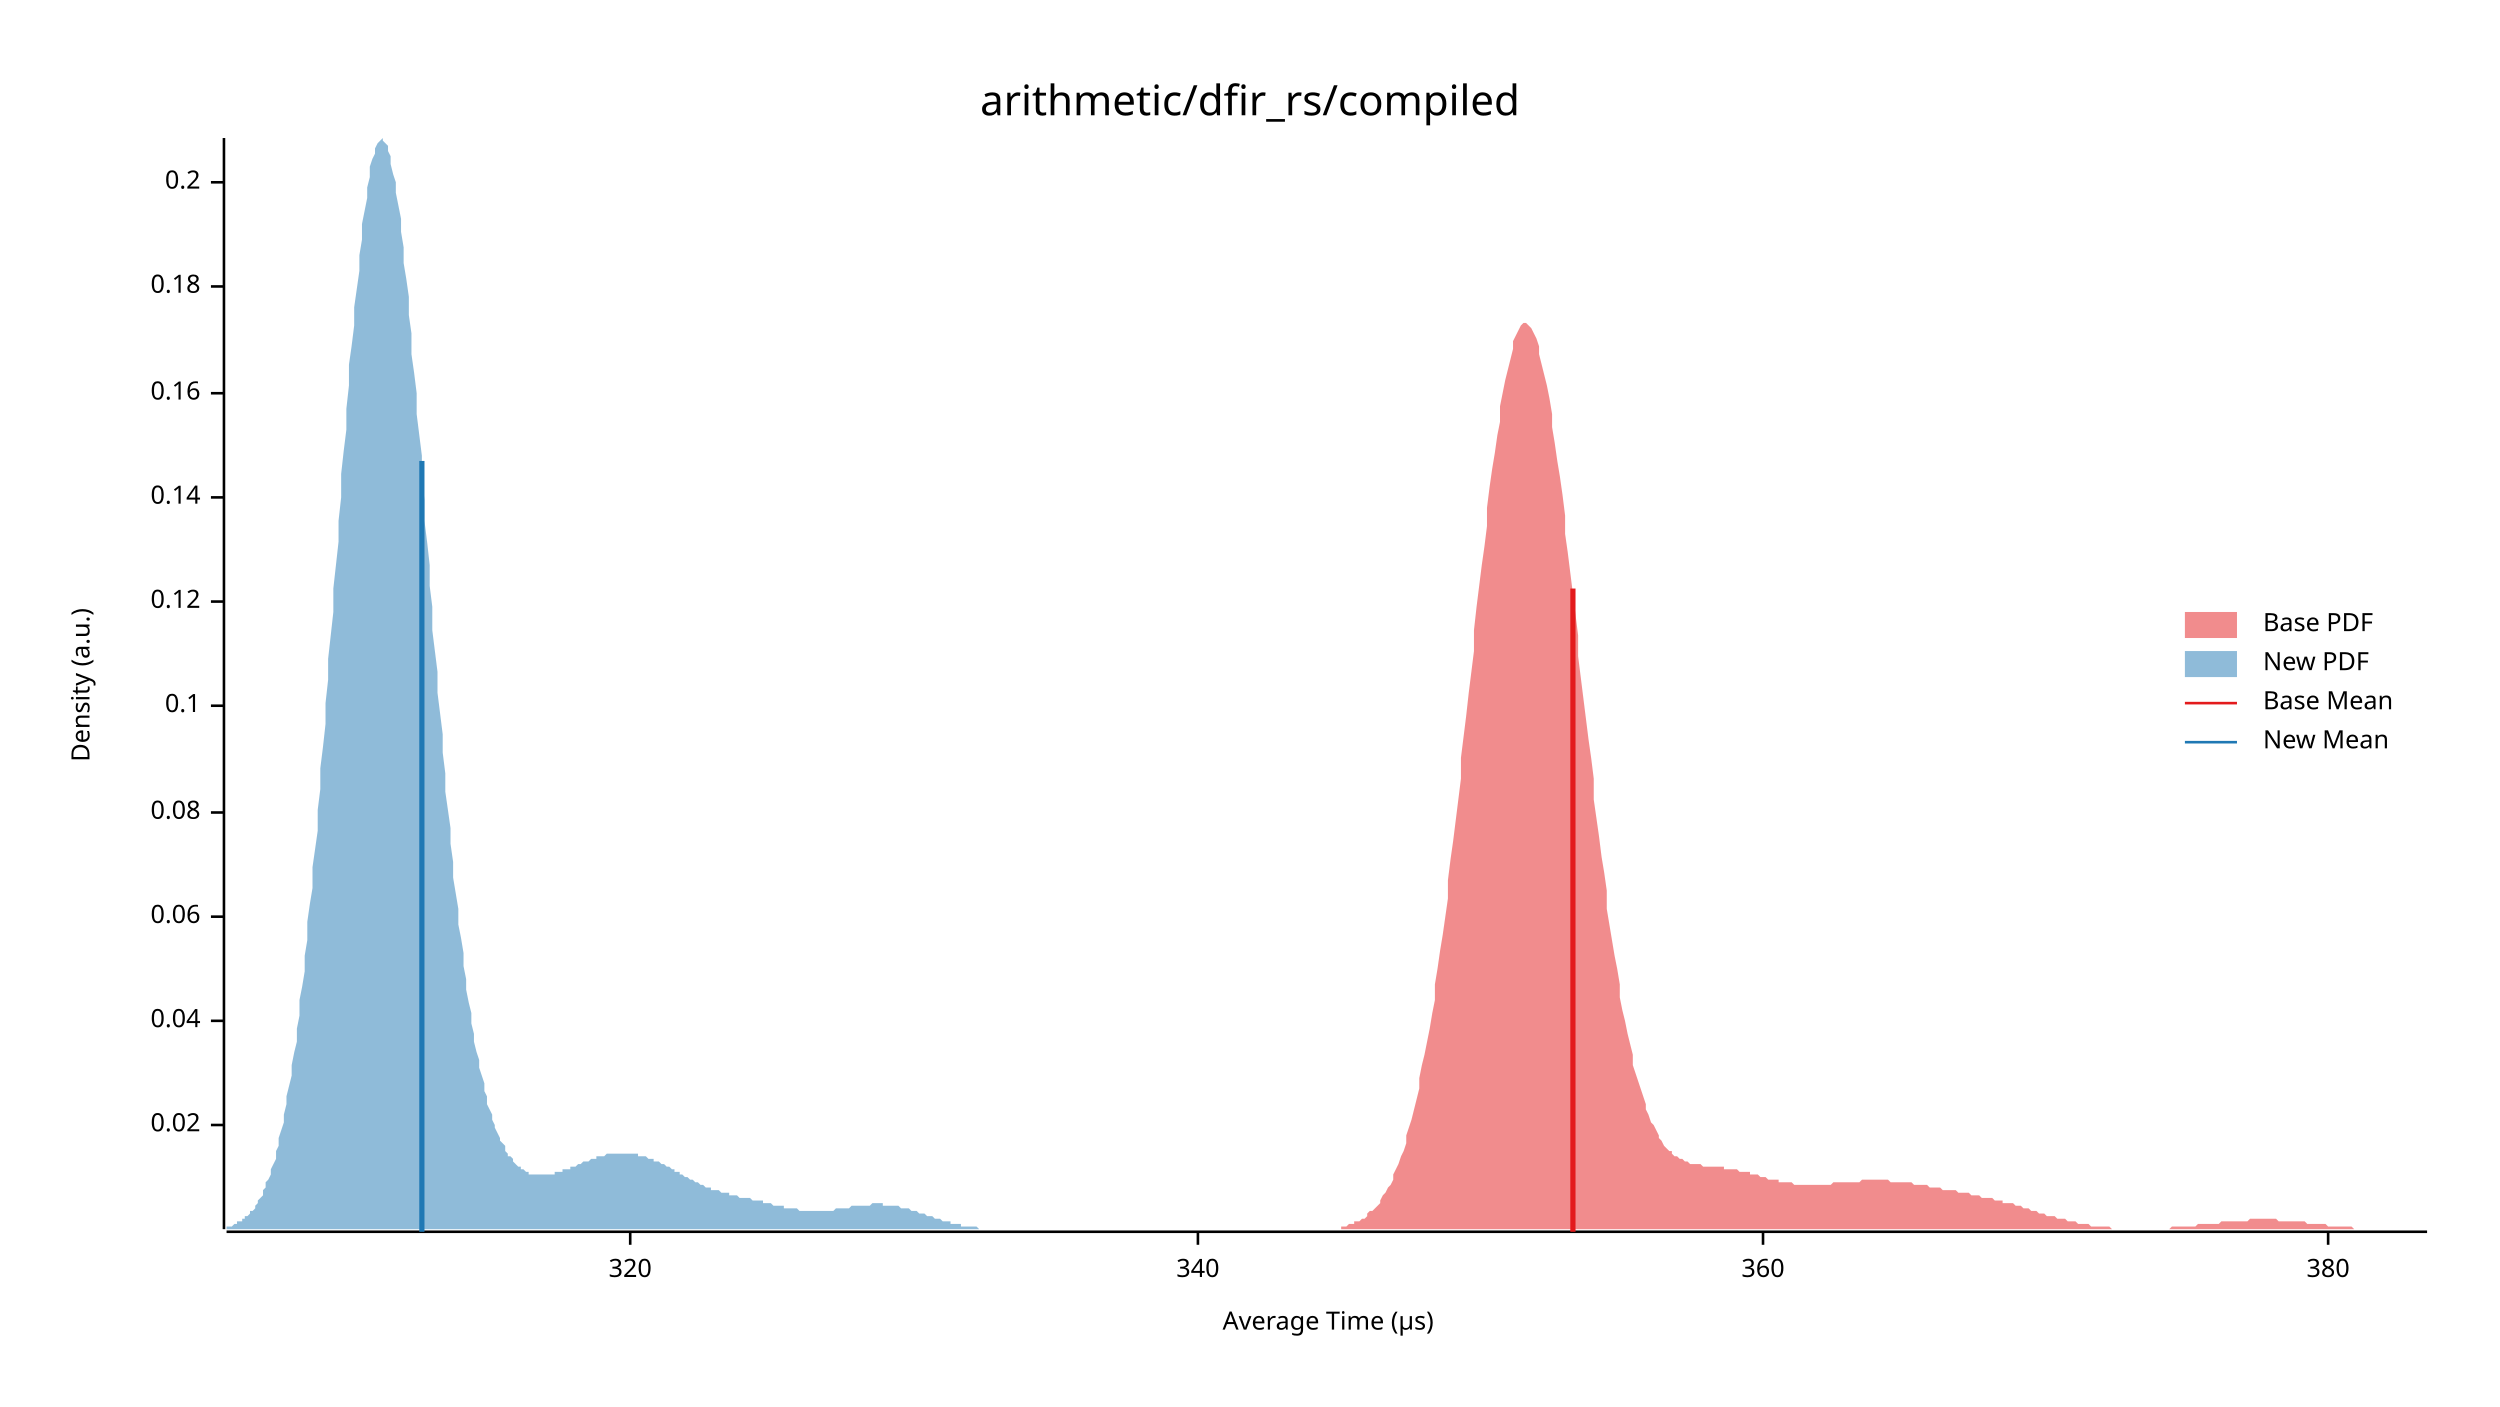
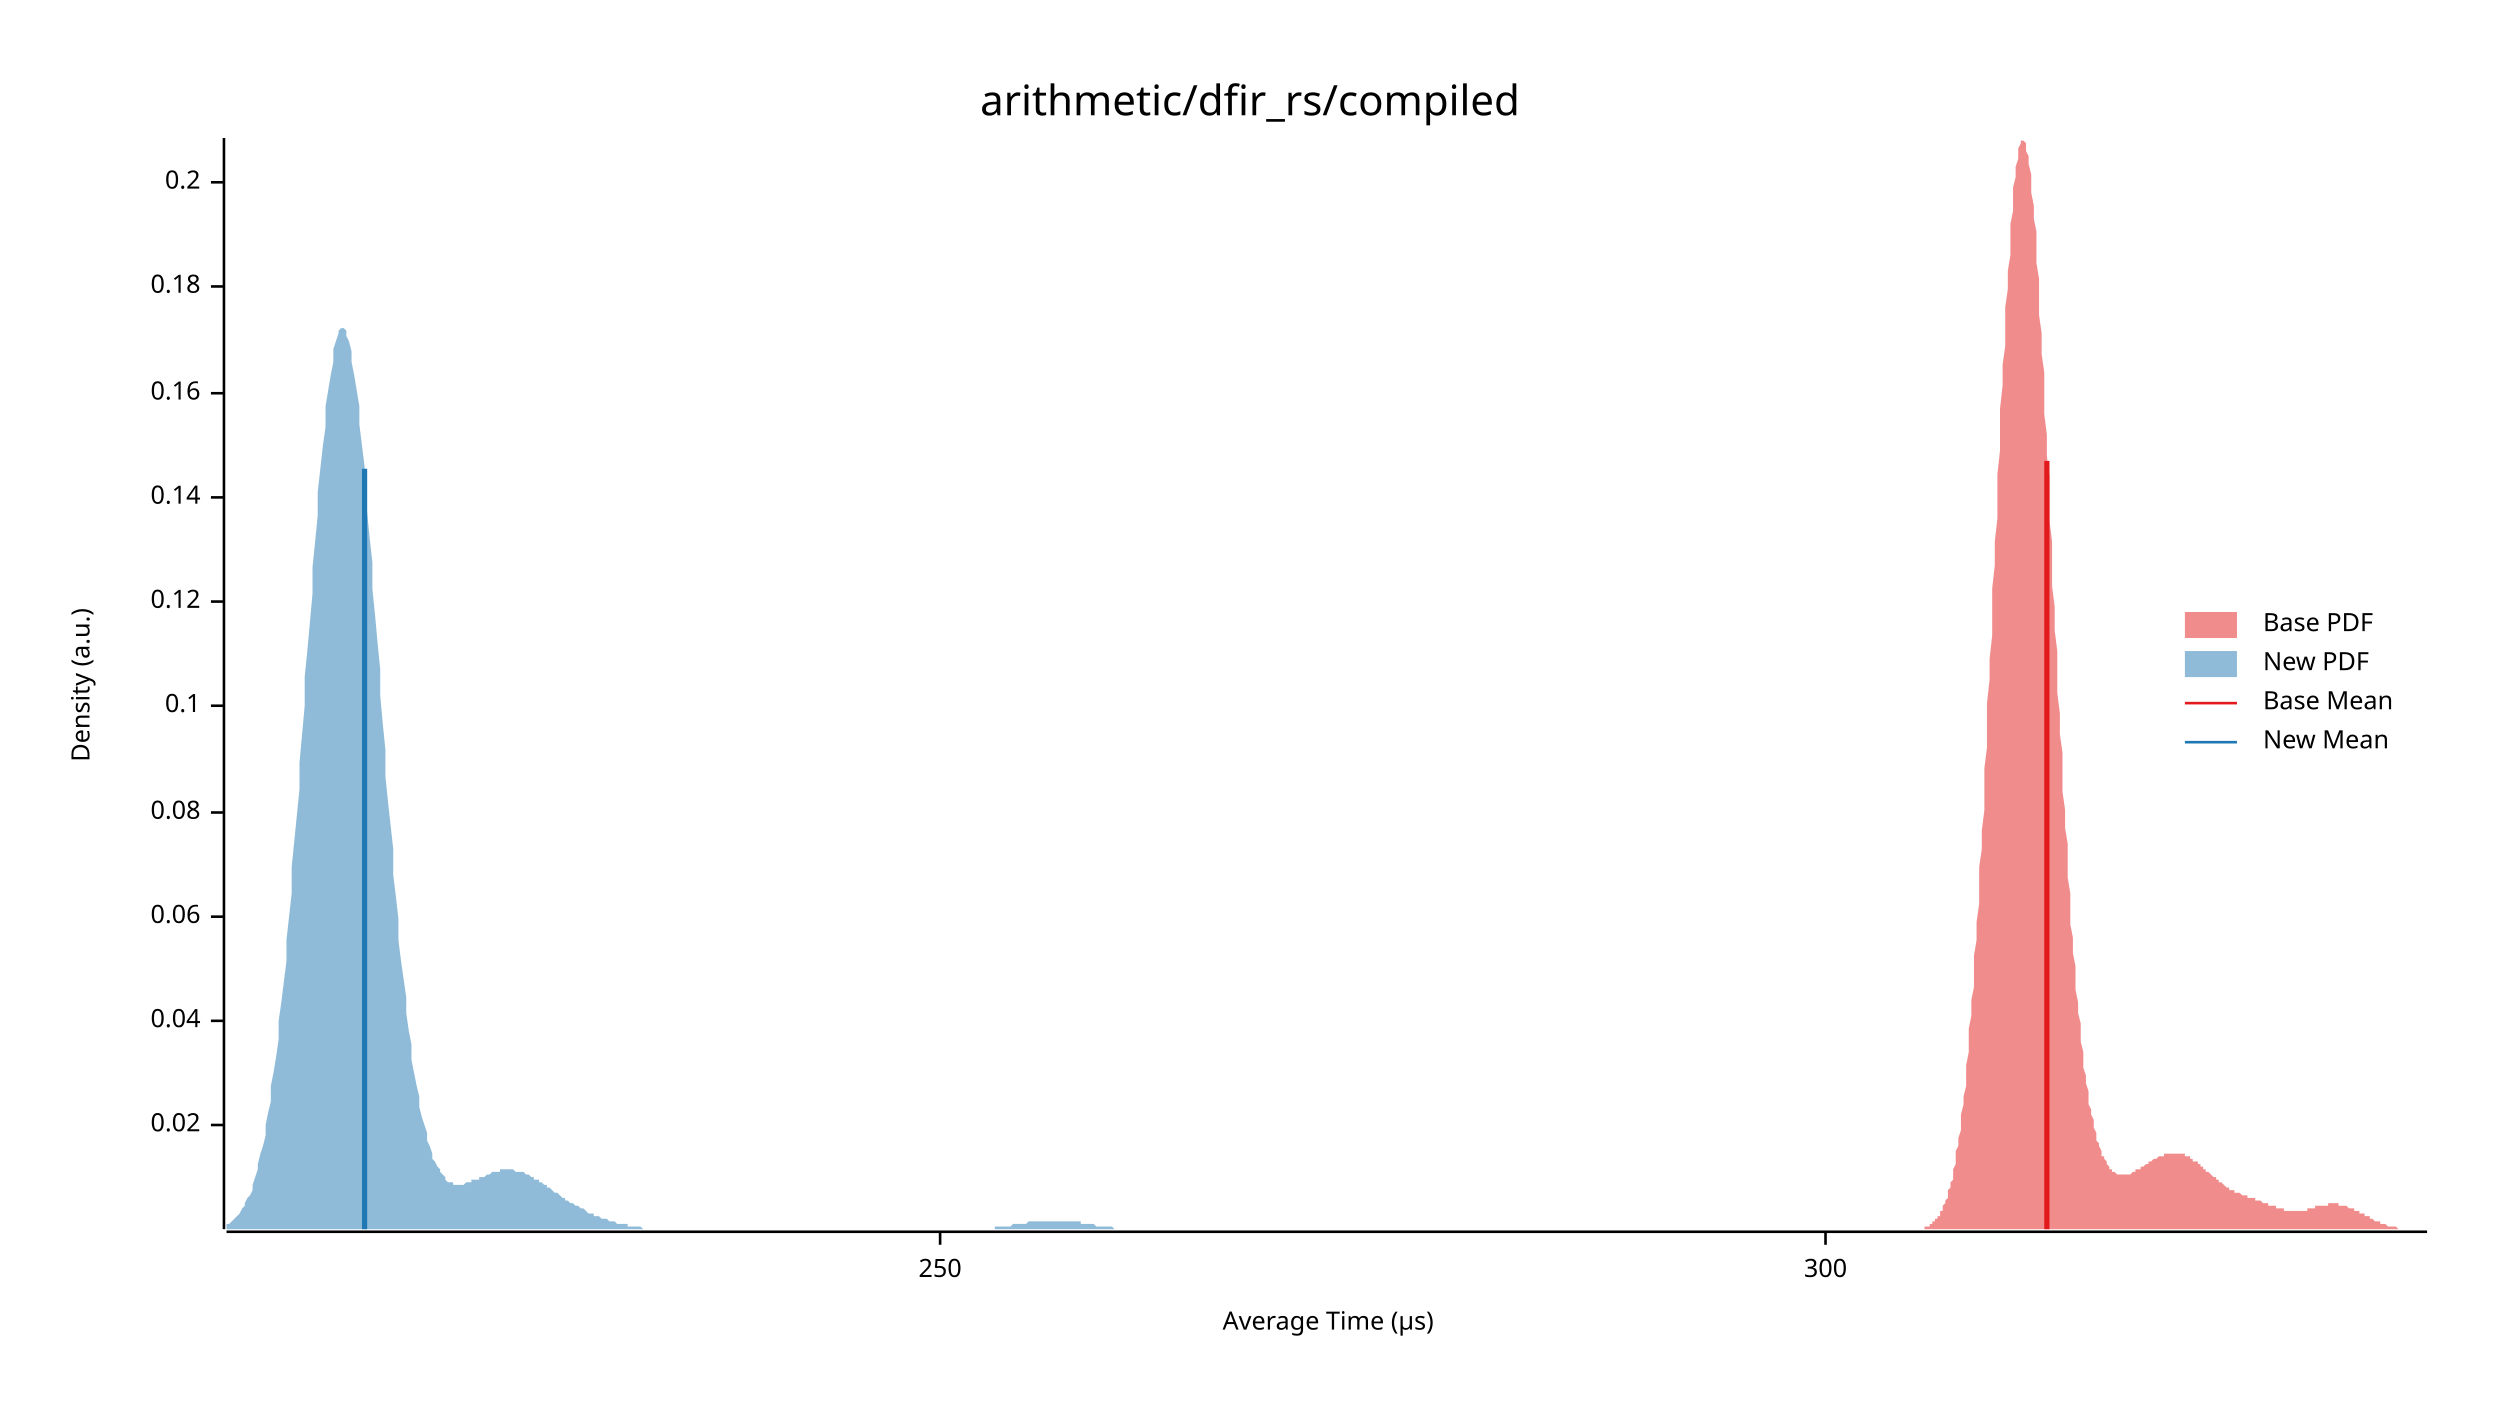
<svg xmlns="http://www.w3.org/2000/svg" width="960" height="540" viewBox="0 0 960 540">
  <text x="480" y="32" dy="0.76em" text-anchor="middle" font-family="sans-serif" font-size="16.129" opacity="1" fill="#000000">
arithmetic/dfir_rs/compiled
</text>
  <text x="27" y="263" dy="0.76em" text-anchor="middle" font-family="sans-serif" font-size="9.677" opacity="1" fill="#000000" transform="rotate(270, 27, 263)">
Density (a.u.)
</text>
  <text x="510" y="513" dy="-0.5ex" text-anchor="middle" font-family="sans-serif" font-size="9.677" opacity="1" fill="#000000">
Average Time (µs)
</text>
  <polyline fill="none" opacity="1" stroke="#000000" stroke-width="1" points="86,53 86,472 " />
  <text x="77" y="432" dy="0.5ex" text-anchor="end" font-family="sans-serif" font-size="9.677" opacity="1" fill="#000000">
0.02
</text>
  <polyline fill="none" opacity="1" stroke="#000000" stroke-width="1" points="81,432 86,432 " />
  <text x="77" y="392" dy="0.5ex" text-anchor="end" font-family="sans-serif" font-size="9.677" opacity="1" fill="#000000">
0.04
</text>
  <polyline fill="none" opacity="1" stroke="#000000" stroke-width="1" points="81,392 86,392 " />
  <text x="77" y="352" dy="0.5ex" text-anchor="end" font-family="sans-serif" font-size="9.677" opacity="1" fill="#000000">
0.06
</text>
  <polyline fill="none" opacity="1" stroke="#000000" stroke-width="1" points="81,352 86,352 " />
  <text x="77" y="312" dy="0.5ex" text-anchor="end" font-family="sans-serif" font-size="9.677" opacity="1" fill="#000000">
0.08
</text>
  <polyline fill="none" opacity="1" stroke="#000000" stroke-width="1" points="81,312 86,312 " />
  <text x="77" y="271" dy="0.5ex" text-anchor="end" font-family="sans-serif" font-size="9.677" opacity="1" fill="#000000">
0.1
</text>
  <polyline fill="none" opacity="1" stroke="#000000" stroke-width="1" points="81,271 86,271 " />
  <text x="77" y="231" dy="0.5ex" text-anchor="end" font-family="sans-serif" font-size="9.677" opacity="1" fill="#000000">
0.12
</text>
  <polyline fill="none" opacity="1" stroke="#000000" stroke-width="1" points="81,231 86,231 " />
  <text x="77" y="191" dy="0.5ex" text-anchor="end" font-family="sans-serif" font-size="9.677" opacity="1" fill="#000000">
0.14
</text>
  <polyline fill="none" opacity="1" stroke="#000000" stroke-width="1" points="81,191 86,191 " />
  <text x="77" y="151" dy="0.5ex" text-anchor="end" font-family="sans-serif" font-size="9.677" opacity="1" fill="#000000">
0.16
</text>
  <polyline fill="none" opacity="1" stroke="#000000" stroke-width="1" points="81,151 86,151 " />
  <text x="77" y="110" dy="0.5ex" text-anchor="end" font-family="sans-serif" font-size="9.677" opacity="1" fill="#000000">
0.18
</text>
  <polyline fill="none" opacity="1" stroke="#000000" stroke-width="1" points="81,110 86,110 " />
  <text x="77" y="70" dy="0.5ex" text-anchor="end" font-family="sans-serif" font-size="9.677" opacity="1" fill="#000000">
0.2
</text>
  <polyline fill="none" opacity="1" stroke="#000000" stroke-width="1" points="81,70 86,70 " />
  <polyline fill="none" opacity="1" stroke="#000000" stroke-width="1" points="87,473 932,473 " />
-   <text x="242" y="483" dy="0.76em" text-anchor="middle" font-family="sans-serif" font-size="9.677" opacity="1" fill="#000000">
- 320
+   <text x="361" y="483" dy="0.76em" text-anchor="middle" font-family="sans-serif" font-size="9.677" opacity="1" fill="#000000">
+ 250
</text>
-   <polyline fill="none" opacity="1" stroke="#000000" stroke-width="1" points="242,473 242,478 " />
-   <text x="460" y="483" dy="0.76em" text-anchor="middle" font-family="sans-serif" font-size="9.677" opacity="1" fill="#000000">
- 340
+   <polyline fill="none" opacity="1" stroke="#000000" stroke-width="1" points="361,473 361,478 " />
+   <text x="701" y="483" dy="0.76em" text-anchor="middle" font-family="sans-serif" font-size="9.677" opacity="1" fill="#000000">
+ 300
</text>
-   <polyline fill="none" opacity="1" stroke="#000000" stroke-width="1" points="460,473 460,478 " />
-   <text x="677" y="483" dy="0.76em" text-anchor="middle" font-family="sans-serif" font-size="9.677" opacity="1" fill="#000000">
- 360
- </text>
-   <polyline fill="none" opacity="1" stroke="#000000" stroke-width="1" points="677,473 677,478 " />
-   <text x="894" y="483" dy="0.76em" text-anchor="middle" font-family="sans-serif" font-size="9.677" opacity="1" fill="#000000">
- 380
- </text>
-   <polyline fill="none" opacity="1" stroke="#000000" stroke-width="1" points="894,473 894,478 " />
-   <polygon opacity="0.5" fill="#E31A1C" points="515,471 515,471 516,471 517,471 518,470 519,470 520,470 520,469 521,469 522,469 523,468 524,468 525,467 525,466 526,465 527,465 528,464 529,463 530,462 530,461 531,459 532,458 533,456 534,455 535,453 535,451 536,449 537,447 538,444 539,442 540,439 540,436 541,433 542,430 543,426 544,422 545,418 545,414 546,409 547,405 548,400 549,395 550,389 551,384 551,378 552,372 553,365 554,359 555,352 556,345 556,338 557,330 558,323 559,315 560,307 561,299 561,291 562,283 563,275 564,266 565,258 566,250 566,242 567,233 568,225 569,217 570,210 571,202 571,195 572,187 573,180 574,174 575,167 576,162 576,156 577,151 578,146 579,142 580,138 581,134 581,131 582,129 583,127 584,125 585,124 586,124 586,124 587,125 588,126 589,128 590,130 591,133 591,136 592,140 593,144 594,148 595,153 596,159 596,164 597,170 598,177 599,183 600,190 601,198 601,205 602,212 603,220 604,228 605,236 606,244 606,252 607,260 608,268 609,276 610,284 611,291 612,299 612,307 613,314 614,321 615,329 616,335 617,342 617,349 618,355 619,361 620,367 621,372 622,378 622,383 623,388 624,392 625,397 626,401 627,405 627,409 628,412 629,415 630,418 631,421 632,424 632,426 633,428 634,431 635,432 636,434 637,436 637,437 638,438 639,440 640,441 641,442 642,442 642,443 643,444 644,444 645,445 646,445 647,446 647,446 648,446 649,447 650,447 651,447 652,447 652,447 653,447 654,448 655,448 656,448 657,448 657,448 658,448 659,448 660,448 661,448 662,448 662,449 663,449 664,449 665,449 666,449 667,449 667,449 668,450 669,450 670,450 671,450 672,450 672,451 673,451 674,451 675,451 676,452 677,452 678,452 678,452 679,453 680,453 681,453 682,453 683,453 683,454 684,454 685,454 686,454 687,454 688,454 688,454 689,455 690,455 691,455 692,455 693,455 693,455 694,455 695,455 696,455 697,455 698,455 698,455 699,455 700,455 701,455 702,455 703,455 703,455 704,454 705,454 706,454 707,454 708,454 708,454 709,454 710,454 711,454 712,454 713,454 713,454 714,454 715,453 716,453 717,453 718,453 718,453 719,453 720,453 721,453 722,453 723,453 723,453 724,453 725,453 726,454 727,454 728,454 728,454 729,454 730,454 731,454 732,454 733,454 733,454 734,454 735,455 736,455 737,455 738,455 738,455 739,455 740,455 741,456 742,456 743,456 744,456 744,456 745,456 746,457 747,457 748,457 749,457 749,457 750,457 751,457 752,458 753,458 754,458 754,458 755,458 756,458 757,459 758,459 759,459 759,459 760,459 761,460 762,460 763,460 764,460 764,460 765,460 766,461 767,461 768,461 769,461 769,462 770,462 771,462 772,462 773,462 774,463 774,463 775,463 776,463 777,464 778,464 779,464 779,464 780,465 781,465 782,465 783,466 784,466 784,466 785,466 786,467 787,467 788,467 789,467 789,467 790,468 791,468 792,468 793,468 794,469 794,469 795,469 796,469 797,469 798,470 799,470 799,470 800,470 801,470 802,470 803,471 804,471 805,471 805,471 806,471 807,471 808,471 809,471 810,471 810,471 811,472 812,472 813,472 814,472 815,472 815,472 816,472 817,472 818,472 819,472 820,472 820,472 821,472 822,472 823,472 824,472 825,472 825,472 826,472 827,472 828,472 829,472 830,472 830,472 831,472 832,472 833,472 834,471 835,471 835,471 836,471 837,471 838,471 839,471 840,471 840,471 841,471 842,471 843,471 844,470 845,470 845,470 846,470 847,470 848,470 849,470 850,470 850,470 851,470 852,470 853,469 854,469 855,469 855,469 856,469 857,469 858,469 859,469 860,469 860,469 861,469 862,469 863,469 864,468 865,468 865,468 866,468 867,468 868,468 869,468 870,468 871,468 871,468 872,468 873,468 874,468 875,469 876,469 876,469 877,469 878,469 879,469 880,469 881,469 881,469 882,469 883,469 884,469 885,469 886,470 886,470 887,470 888,470 889,470 890,470 891,470 891,470 892,470 893,470 894,471 895,471 896,471 896,471 897,471 898,471 899,471 900,471 901,471 901,471 902,471 903,471 904,472 905,472 906,472 906,472 907,472 908,472 909,472 910,472 911,472 911,472 912,472 913,472 914,472 915,472 916,472 916,472 917,472 918,472 919,472 920,472 921,472 921,472 922,472 923,472 924,472 925,472 926,472 926,472 927,472 928,472 929,472 930,472 931,472 932,472 932,472 515,472 " />
-   <polygon opacity="0.5" fill="#1F78B4" points="87,471 87,471 88,471 88,471 89,471 90,470 90,470 91,470 91,469 92,469 93,469 93,468 94,468 94,467 95,467 96,466 96,465 97,465 98,464 98,463 99,462 99,461 100,460 101,459 101,457 102,456 102,454 103,453 104,451 104,449 105,447 106,445 106,442 107,440 107,437 108,434 109,431 109,428 110,424 110,421 111,417 112,413 112,409 113,404 114,400 114,395 115,390 115,384 116,379 117,373 117,367 118,361 118,354 119,347 120,341 120,333 121,326 122,319 122,311 123,303 123,295 124,287 125,278 125,270 126,261 126,253 127,244 128,235 128,226 129,217 130,208 130,200 131,191 131,182 132,173 133,165 133,157 134,148 134,140 135,133 136,125 136,118 137,111 138,104 138,98 139,92 139,86 140,81 141,76 141,72 142,68 142,64 143,61 144,59 144,57 145,55 146,54 146,54 147,53 147,54 148,55 149,56 149,58 150,60 150,63 151,67 152,70 152,74 153,79 154,84 154,89 155,95 155,101 156,107 157,114 157,121 158,128 158,136 159,143 160,151 160,159 161,167 162,175 162,183 163,192 163,200 164,208 165,217 165,225 166,233 166,242 167,250 168,258 168,266 169,274 170,282 170,289 171,297 171,304 172,311 173,318 173,324 174,331 174,337 175,343 176,349 176,355 177,360 178,366 178,371 179,376 179,380 180,385 181,389 181,393 182,397 182,400 183,404 184,407 184,410 185,413 186,416 186,419 187,421 187,424 188,426 189,428 189,430 190,432 190,433 191,435 192,437 192,438 193,439 194,440 194,442 195,443 195,444 196,444 197,445 197,446 198,447 198,447 199,448 200,448 200,449 201,449 202,450 202,450 203,450 203,451 204,451 205,451 205,451 206,451 206,451 207,451 208,451 208,451 209,451 210,451 210,451 211,451 211,451 212,451 213,451 213,450 214,450 214,450 215,450 216,450 216,449 217,449 218,449 218,449 219,449 219,448 220,448 221,448 221,448 222,447 222,447 223,447 224,446 224,446 225,446 226,446 226,446 227,445 227,445 228,445 229,445 229,444 230,444 230,444 231,444 232,444 232,444 233,443 234,443 234,443 235,443 235,443 236,443 237,443 237,443 238,443 238,443 239,443 240,443 240,443 241,443 242,443 242,443 243,443 243,443 244,443 245,443 245,444 246,444 246,444 247,444 248,444 248,444 249,445 250,445 250,445 251,445 251,446 252,446 253,446 253,446 254,447 254,447 255,447 256,448 256,448 257,448 258,449 258,449 259,449 259,450 260,450 261,450 261,451 262,451 262,451 263,452 264,452 264,452 265,453 266,453 266,453 267,454 267,454 268,454 269,455 269,455 270,455 270,455 271,456 272,456 272,456 273,456 273,457 274,457 275,457 275,457 276,457 277,458 277,458 278,458 278,458 279,458 280,458 280,459 281,459 281,459 282,459 283,459 283,459 284,460 285,460 285,460 286,460 286,460 287,460 288,460 288,460 289,461 289,461 290,461 291,461 291,461 292,461 293,461 293,462 294,462 294,462 295,462 296,462 296,462 297,463 297,463 298,463 299,463 299,463 300,463 301,463 301,464 302,464 302,464 303,464 304,464 304,464 305,464 305,464 306,464 307,465 307,465 308,465 309,465 309,465 310,465 310,465 311,465 312,465 312,465 313,465 313,465 314,465 315,465 315,465 316,465 317,465 317,465 318,465 318,465 319,465 320,465 320,465 321,464 321,464 322,464 323,464 323,464 324,464 325,464 325,464 326,464 326,464 327,463 328,463 328,463 329,463 329,463 330,463 331,463 331,463 332,463 333,463 333,463 334,463 334,463 335,462 336,462 336,462 337,462 337,462 338,462 339,462 339,463 340,463 341,463 341,463 342,463 342,463 343,463 344,463 344,463 345,463 345,463 346,464 347,464 347,464 348,464 349,464 349,464 350,465 350,465 351,465 352,465 352,465 353,466 353,466 354,466 355,466 355,466 356,467 357,467 357,467 358,467 358,467 359,468 360,468 360,468 361,468 361,468 362,469 363,469 363,469 364,469 365,469 365,470 366,470 366,470 367,470 368,470 368,470 369,470 369,471 370,471 371,471 371,471 372,471 373,471 373,471 374,471 374,471 375,471 376,472 376,472 377,472 377,472 378,472 379,472 379,472 380,472 381,472 381,472 382,472 382,472 383,472 384,472 384,472 385,472 385,472 386,472 387,472 387,472 388,472 389,472 389,472 390,472 390,472 391,472 392,472 392,472 393,472 393,472 393,472 87,472 " />
-   <polyline fill="none" opacity="1" stroke="#E31A1C" stroke-width="2" points="604,473 604,226 " />
-   <polyline fill="none" opacity="1" stroke="#1F78B4" stroke-width="2" points="162,473 162,177 " />
+   <polyline fill="none" opacity="1" stroke="#000000" stroke-width="1" points="701,473 701,478 " />
+   <polygon opacity="0.5" fill="#E31A1C" points="739,471 740,471 740,471 740,471 741,471 741,470 741,470 742,470 742,469 743,469 743,469 743,468 744,468 744,467 745,467 745,466 745,465 746,465 746,464 746,463 747,462 747,461 748,460 748,459 748,457 749,456 749,454 750,453 750,451 750,449 751,447 751,445 751,442 752,440 752,437 753,434 753,431 753,428 754,424 754,421 755,417 755,413 755,409 756,404 756,400 756,395 757,390 757,384 758,379 758,373 758,367 759,361 759,354 760,347 760,341 760,333 761,326 761,319 762,311 762,303 762,295 763,287 763,278 763,270 764,261 764,253 765,244 765,235 765,226 766,217 766,208 767,199 767,191 767,182 768,173 768,165 768,157 769,148 769,140 770,133 770,125 770,118 771,111 771,104 772,98 772,92 772,86 773,81 773,76 773,72 774,68 774,64 775,61 775,59 775,57 776,55 776,54 777,54 777,53 777,54 778,55 778,56 778,58 779,60 779,63 780,67 780,70 780,74 781,79 781,84 782,89 782,95 782,101 783,107 783,114 783,121 784,128 784,136 785,143 785,151 785,159 786,167 786,175 787,183 787,192 787,200 788,208 788,217 788,225 789,233 789,242 790,250 790,258 790,266 791,274 791,282 792,289 792,296 792,304 793,311 793,318 794,324 794,331 794,337 795,343 795,349 795,355 796,360 796,366 797,371 797,376 797,380 798,385 798,389 799,393 799,397 799,400 800,404 800,407 800,410 801,413 801,416 802,419 802,421 802,424 803,426 803,428 804,430 804,432 804,433 805,435 805,437 805,438 806,439 806,440 807,442 807,443 807,444 808,444 808,445 809,446 809,447 809,447 810,448 810,448 810,449 811,449 811,450 812,450 812,450 812,450 813,451 813,451 814,451 814,451 814,451 815,451 815,451 815,451 816,451 816,451 817,451 817,451 817,451 818,451 818,451 819,450 819,450 819,450 820,450 820,450 820,449 821,449 821,449 822,449 822,448 822,448 823,448 823,448 824,447 824,447 824,447 825,447 825,446 825,446 826,446 826,446 827,445 827,445 827,445 828,445 828,445 829,444 829,444 829,444 830,444 830,444 831,444 831,443 831,443 832,443 832,443 832,443 833,443 833,443 834,443 834,443 834,443 835,443 835,443 836,443 836,443 836,443 837,443 837,443 837,443 838,443 838,443 839,443 839,444 839,444 840,444 840,444 841,444 841,445 841,445 842,445 842,445 842,446 843,446 843,446 844,446 844,447 844,447 845,447 845,448 846,448 846,448 846,449 847,449 847,449 847,450 848,450 848,450 849,451 849,451 849,451 850,452 850,452 851,452 851,453 851,453 852,453 852,454 852,454 853,454 853,454 854,455 854,455 854,455 855,456 855,456 856,456 856,456 856,457 857,457 857,457 857,457 858,457 858,458 859,458 859,458 859,458 860,458 860,458 861,459 861,459 861,459 862,459 862,459 863,459 863,459 863,460 864,460 864,460 864,460 865,460 865,460 866,460 866,461 866,461 867,461 867,461 868,461 868,461 868,461 869,462 869,462 869,462 870,462 870,462 871,462 871,462 871,463 872,463 872,463 873,463 873,463 873,463 874,463 874,464 874,464 875,464 875,464 876,464 876,464 876,464 877,464 877,465 878,465 878,465 878,465 879,465 879,465 879,465 880,465 880,465 881,465 881,465 881,465 882,465 882,465 883,465 883,465 883,465 884,465 884,465 884,465 885,465 885,465 886,465 886,464 886,464 887,464 887,464 888,464 888,464 888,464 889,464 889,464 889,463 890,463 890,463 891,463 891,463 891,463 892,463 892,463 893,463 893,463 893,463 894,463 894,462 894,462 895,462 895,462 896,462 896,462 896,462 897,462 897,462 898,462 898,463 898,463 899,463 899,463 900,463 900,463 900,463 901,463 901,463 901,463 902,464 902,464 903,464 903,464 903,464 904,464 904,465 905,465 905,465 905,465 906,465 906,466 906,466 907,466 907,466 908,466 908,467 908,467 909,467 909,467 910,467 910,468 910,468 911,468 911,468 911,468 912,469 912,469 913,469 913,469 913,469 914,469 914,470 915,470 915,470 915,470 916,470 916,470 916,470 917,471 917,471 918,471 918,471 918,471 919,471 919,471 920,471 920,471 920,471 921,472 921,472 921,472 922,472 922,472 923,472 923,472 923,472 924,472 924,472 925,472 925,472 925,472 926,472 926,472 926,472 927,472 927,472 928,472 928,472 928,472 929,472 929,472 930,472 930,472 930,472 931,472 931,472 932,472 932,472 739,472 " />
+   <polygon opacity="0.5" fill="#1F78B4" points="87,470 87,470 88,470 89,469 89,469 90,468 91,467 92,466 92,466 93,464 94,463 94,462 95,460 96,459 97,457 97,455 98,452 99,449 99,447 100,443 101,440 102,436 102,432 103,427 104,423 104,417 105,412 106,406 107,399 107,392 108,385 109,377 110,369 110,361 111,352 112,343 112,333 113,323 114,313 115,303 115,293 116,282 117,271 117,260 118,250 119,239 120,228 120,218 121,208 122,198 122,189 123,180 124,171 125,164 125,156 126,150 127,144 128,139 128,134 129,131 130,128 130,127 131,126 132,126 133,127 133,129 134,131 135,135 135,139 136,144 137,150 138,156 138,163 139,171 140,179 140,188 141,197 142,207 143,216 143,226 144,236 145,247 146,257 146,267 147,278 148,288 148,298 149,308 150,317 151,326 151,336 152,344 153,353 153,361 154,369 155,376 156,383 156,389 157,396 158,401 158,407 159,412 160,417 161,421 161,425 162,429 163,432 164,435 164,438 165,440 166,443 166,445 167,446 168,448 169,449 169,450 170,451 171,452 171,453 172,454 173,454 174,454 174,455 175,455 176,455 176,455 177,455 178,455 179,454 179,454 180,454 181,454 181,453 182,453 183,453 184,453 184,452 185,452 186,452 187,451 187,451 188,451 189,450 189,450 190,450 191,450 192,450 192,449 193,449 194,449 194,449 195,449 196,449 197,449 197,449 198,450 199,450 199,450 200,450 201,450 202,451 202,451 203,451 204,452 205,452 205,453 206,453 207,453 207,454 208,454 209,455 210,455 210,456 211,456 212,457 212,457 213,458 214,458 215,459 215,459 216,460 217,460 217,461 218,461 219,462 220,462 220,462 221,463 222,463 223,464 223,464 224,464 225,465 225,465 226,466 227,466 228,466 228,467 229,467 230,467 230,467 231,468 232,468 233,468 233,468 234,469 235,469 235,469 236,469 237,470 238,470 238,470 239,470 240,470 241,470 241,471 242,471 243,471 243,471 244,471 245,471 246,471 246,471 247,472 248,472 248,472 249,472 250,472 251,472 251,472 252,472 253,472 253,472 254,472 255,472 256,472 256,472 257,472 258,472 259,472 259,472 260,472 261,472 261,472 262,472 263,472 264,472 264,472 265,472 266,472 266,472 267,472 268,472 269,472 269,472 270,472 271,472 271,472 272,472 273,472 274,472 274,472 275,472 276,472 276,472 277,472 278,472 279,472 279,472 280,472 281,472 282,472 282,472 283,472 284,472 284,472 285,472 286,472 287,472 287,472 288,472 289,472 289,472 290,472 291,472 292,472 292,472 293,472 294,472 294,472 295,472 296,472 297,472 297,472 298,472 299,472 300,472 300,472 301,472 302,472 302,472 303,472 304,472 305,472 305,472 306,472 307,472 307,472 308,472 309,472 310,472 310,472 311,472 312,472 312,472 313,472 314,472 315,472 315,472 316,472 317,472 318,472 318,472 319,472 320,472 320,472 321,472 322,472 323,472 323,472 324,472 325,472 325,472 326,472 327,472 328,472 328,472 329,472 330,472 330,472 331,472 332,472 333,472 333,472 334,472 335,472 336,472 336,472 337,472 338,472 338,472 339,472 340,472 341,472 341,472 342,472 343,472 343,472 344,472 345,472 346,472 346,472 347,472 348,472 348,472 349,472 350,472 351,472 351,472 352,472 353,472 353,472 354,472 355,472 356,472 356,472 357,472 358,472 359,472 359,472 360,472 361,472 361,472 362,472 363,472 364,472 364,472 365,472 366,472 366,472 367,472 368,472 369,472 369,472 370,472 371,472 371,472 372,472 373,472 374,472 374,472 375,472 376,472 377,472 377,472 378,472 379,472 379,472 380,472 381,472 382,472 382,471 383,471 384,471 384,471 385,471 386,471 387,471 387,471 388,471 389,470 389,470 390,470 391,470 392,470 392,470 393,470 394,470 395,469 395,469 396,469 397,469 397,469 398,469 399,469 400,469 400,469 401,469 402,469 402,469 403,469 404,469 405,469 405,469 406,469 407,469 407,469 408,469 409,469 410,469 410,469 411,469 412,469 413,469 413,469 414,469 415,469 415,470 416,470 417,470 418,470 418,470 419,470 420,470 420,470 421,471 422,471 423,471 423,471 424,471 425,471 425,471 426,471 427,471 428,472 428,472 429,472 430,472 431,472 431,472 432,472 433,472 433,472 434,472 435,472 436,472 436,472 437,472 438,472 438,472 439,472 440,472 441,472 441,472 442,472 443,472 443,472 444,472 445,472 446,472 446,472 87,472 " />
+   <polyline fill="none" opacity="1" stroke="#E31A1C" stroke-width="2" points="786,472 786,177 " />
+   <polyline fill="none" opacity="1" stroke="#1F78B4" stroke-width="2" points="140,472 140,180 " />
  <text x="869" y="235" dy="0.76em" text-anchor="start" font-family="sans-serif" font-size="9.677" opacity="1" fill="#000000">
Base PDF
</text>
  <text x="869" y="250" dy="0.76em" text-anchor="start" font-family="sans-serif" font-size="9.677" opacity="1" fill="#000000">
New PDF
</text>
  <text x="869" y="265" dy="0.76em" text-anchor="start" font-family="sans-serif" font-size="9.677" opacity="1" fill="#000000">
Base Mean
</text>
  <text x="869" y="280" dy="0.76em" text-anchor="start" font-family="sans-serif" font-size="9.677" opacity="1" fill="#000000">
New Mean
</text>
  <rect x="839" y="235" width="20" height="10" opacity="0.5" fill="#E31A1C" stroke="none" />
  <rect x="839" y="250" width="20" height="10" opacity="0.5" fill="#1F78B4" stroke="none" />
  <polyline fill="none" opacity="1" stroke="#E31A1C" stroke-width="1" points="839,270 859,270 " />
  <polyline fill="none" opacity="1" stroke="#1F78B4" stroke-width="1" points="839,285 859,285 " />
</svg>
